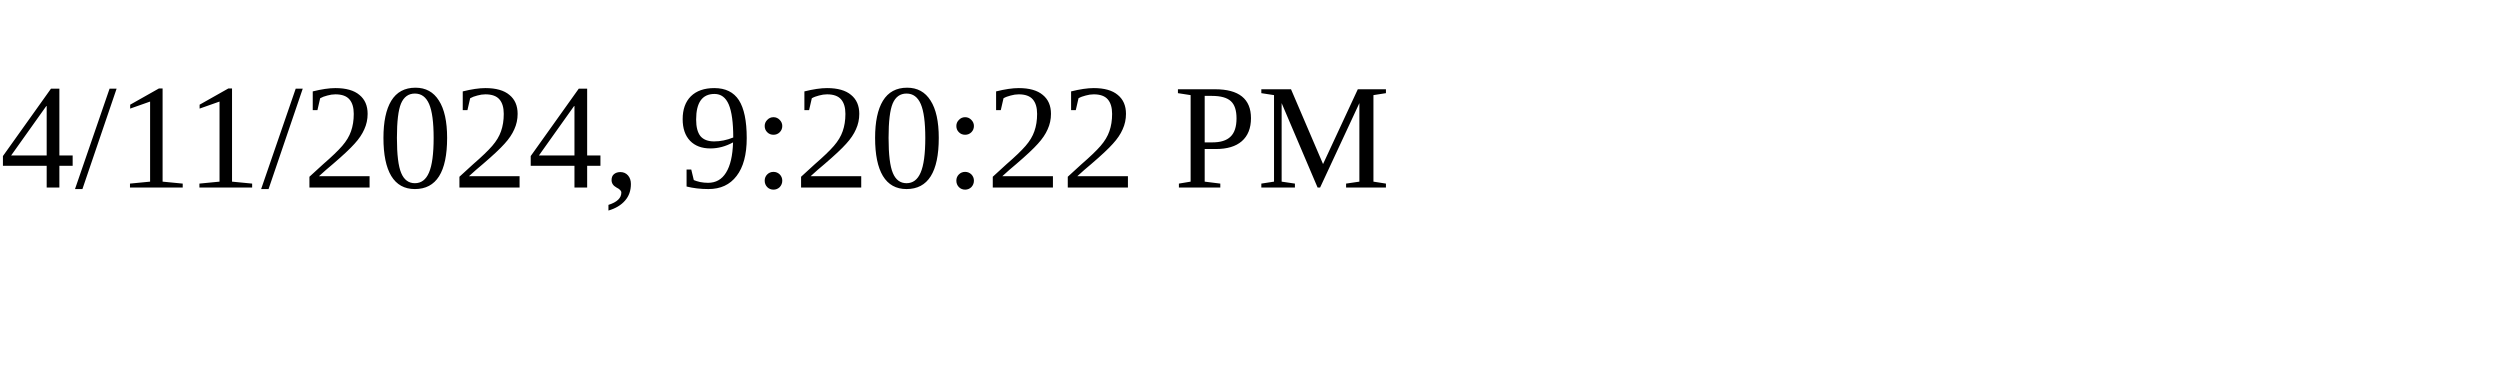
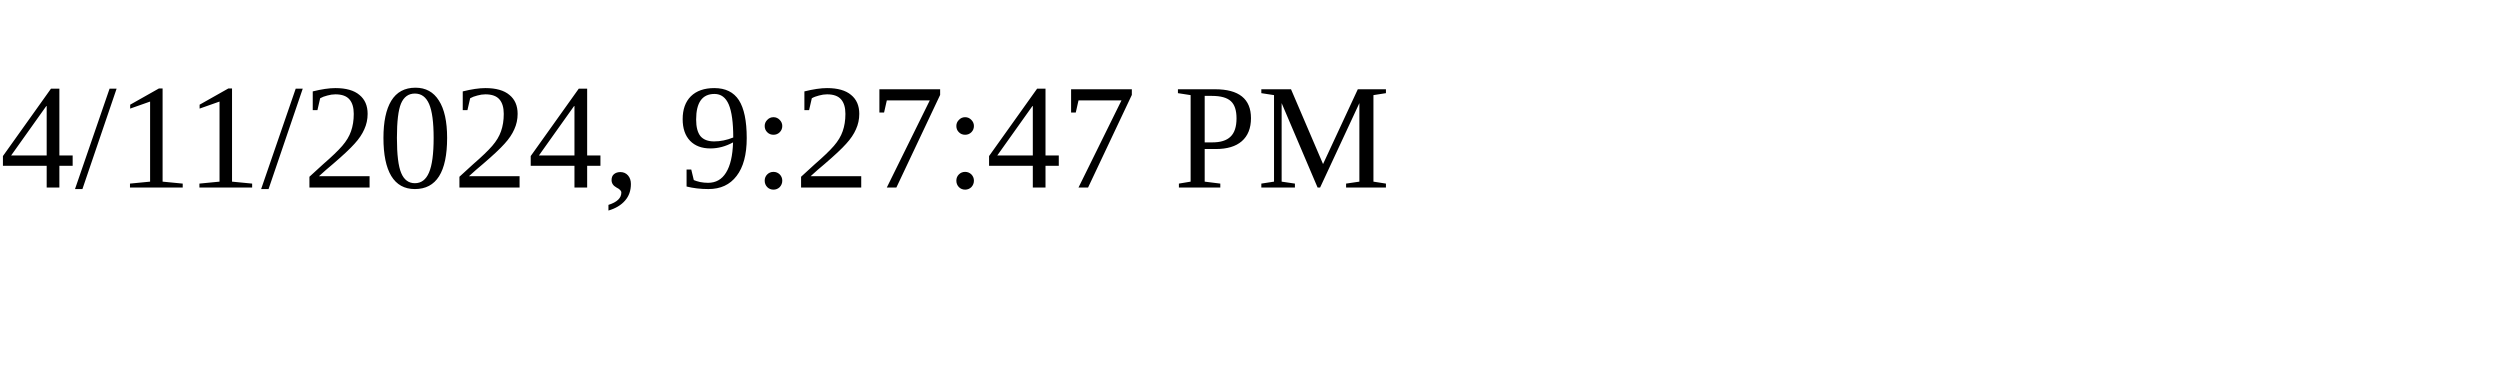
<svg xmlns="http://www.w3.org/2000/svg" height="30" width="200">
-   <text x="0" y="15">4/11/2024, 9:20:22 PM</text>
+   <text x="0" y="15">4/11/2024, 9:27:47 PM</text>
</svg>
